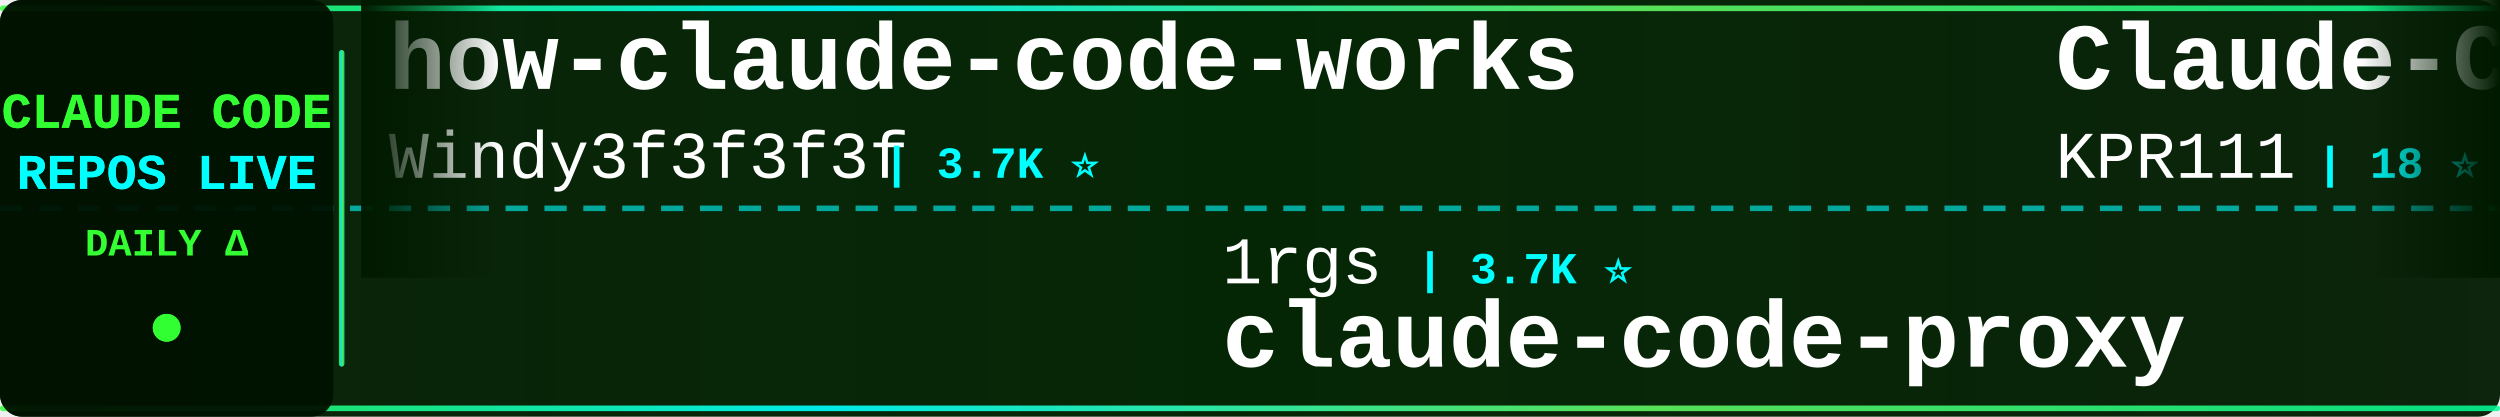
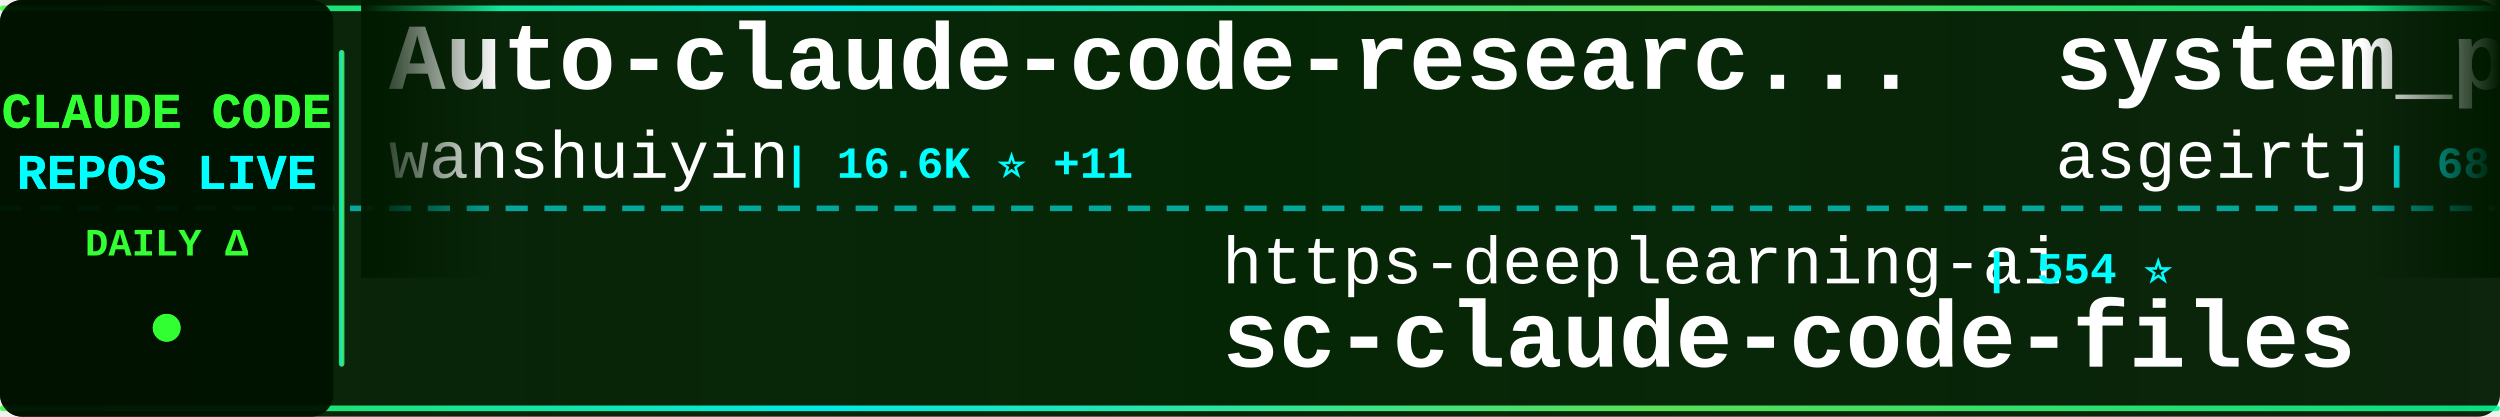
<svg xmlns="http://www.w3.org/2000/svg" width="900" height="150">
  <defs>
    <linearGradient id="tickerBg" x1="0%" y1="0%" x2="100%" y2="0%">
      <stop offset="0%" style="stop-color:#001a00;stop-opacity:0.95" />
      <stop offset="50%" style="stop-color:#002200;stop-opacity:0.98" />
      <stop offset="100%" style="stop-color:#001a00;stop-opacity:0.95" />
    </linearGradient>
    <linearGradient id="borderGrad" x1="0%" y1="0%" x2="100%" y2="0%">
      <stop offset="0%" style="stop-color:#33ff33;stop-opacity:0.85">
        <animate attributeName="stop-opacity" values="0.85;1;0.85" dur="2s" repeatCount="indefinite" />
      </stop>
      <stop offset="33%" style="stop-color:#00ffff;stop-opacity:0.9">
        <animate attributeName="stop-opacity" values="0.9;1;0.9" dur="2.2s" repeatCount="indefinite" />
      </stop>
      <stop offset="66%" style="stop-color:#66ff66;stop-opacity:0.85">
        <animate attributeName="stop-opacity" values="0.85;1;0.85" dur="1.8s" repeatCount="indefinite" />
      </stop>
      <stop offset="100%" style="stop-color:#00ff99;stop-opacity:0.85">
        <animate attributeName="stop-opacity" values="0.85;1;0.85" dur="2s" repeatCount="indefinite" />
      </stop>
    </linearGradient>
    <filter id="textGlow">
      <feGaussianBlur stdDeviation="0.1" result="coloredBlur" />
      <feMerge>
        <feMergeNode in="coloredBlur" />
        <feMergeNode in="SourceGraphic" />
      </feMerge>
    </filter>
    <filter id="metricGlow">
      <feGaussianBlur stdDeviation="0.2" result="coloredBlur" />
      <feMerge>
        <feMergeNode in="coloredBlur" />
        <feMergeNode in="SourceGraphic" />
      </feMerge>
    </filter>
    <linearGradient id="leftFade" x1="0%" y1="0%" x2="100%" y2="0%">
      <stop offset="0%" style="stop-color:#001a00;stop-opacity:1" />
      <stop offset="100%" style="stop-color:#001a00;stop-opacity:0" />
    </linearGradient>
    <linearGradient id="rightFade" x1="0%" y1="0%" x2="100%" y2="0%">
      <stop offset="0%" style="stop-color:#001a00;stop-opacity:0" />
      <stop offset="100%" style="stop-color:#001a00;stop-opacity:1" />
    </linearGradient>
  </defs>
  <rect width="900" height="150" fill="url(#tickerBg)" rx="8" />
  <rect x="0" y="2" width="900" height="2" fill="url(#borderGrad)" rx="1" />
  <rect x="0" y="146" width="900" height="2" fill="url(#borderGrad)" rx="1" />
  <line x1="0" y1="75" x2="900" y2="75" stroke="#00ffff" stroke-width="2" stroke-dasharray="8 6" opacity="0.6" />
  <rect x="0" y="0" width="120" height="150" fill="#001100" opacity="0.95" rx="8" />
  <text x="60" y="46" font-family="'Courier New', monospace" font-size="18" font-weight="bold" fill="#33ff33" text-anchor="middle" filter="url(#textGlow)">
    CLAUDE CODE
  </text>
  <text x="60" y="68" font-family="'Courier New', monospace" font-size="18" font-weight="bold" fill="#00ffff" text-anchor="middle" filter="url(#textGlow)">
    REPOS LIVE
  </text>
  <text x="60" y="92" font-family="'Courier New', monospace" font-size="14" font-weight="bold" fill="#33ff33" text-anchor="middle">
    DAILY Δ
  </text>
  <circle cx="60" cy="118" r="5" fill="#33ff33" filter="url(#metricGlow)">
    <animate attributeName="r" values="4;6;4" dur="1.5s" repeatCount="indefinite" />
    <animate attributeName="opacity" values="0.6;1;0.6" dur="1.5s" repeatCount="indefinite" />
  </circle>
  <rect x="122" y="18" width="2" height="114" fill="url(#borderGrad)" rx="1" />
  <clipPath id="tickerClip">
    <rect x="130" y="0" width="770" height="150" />
  </clipPath>
  <g clip-path="url(#tickerClip)">
    <g id="tickerItems">
      <animateTransform attributeName="transform" attributeType="XML" type="translate" from="0 0" to="-3000 0" dur="54s" repeatCount="indefinite" />
      <g transform="translate(0, 0)">
-         <text x="140" y="32" font-family="'Courier New', monospace" font-size="34" font-weight="bold" fill="#ffffff">how-claude-code-works</text>
-         <text x="140" y="64" font-family="'Courier New', monospace" font-size="24" font-weight="normal" fill="#ffffff" opacity="1.0">Windy3f3f3f3f</text>
-         <text x="318" y="64" font-family="'Courier New', monospace" font-size="16" font-weight="bold" fill="#00ffff"> | 3.7K ⭐</text>
+         <text x="140" y="32" font-family="'Courier New', monospace" font-size="34" font-weight="bold" fill="#ffffff">Auto-claude-code-researc...</text>
+         <text x="140" y="64" font-family="'Courier New', monospace" font-size="24" font-weight="normal" fill="#ffffff" opacity="1.0">wanshuiyin</text>
+         <text x="282" y="64" font-family="'Courier New', monospace" font-size="16" font-weight="bold" fill="#00ffff"> | 16.6K ⭐ +11</text>
      </g>
      <g transform="translate(300, 0)">
-         <text x="140" y="102" font-family="'Courier New', monospace" font-size="24" font-weight="normal" fill="#ffffff" opacity="1.0">1rgs</text>
-         <text x="210" y="102" font-family="'Courier New', monospace" font-size="16" font-weight="bold" fill="#00ffff"> | 3.7K ⭐</text>
-         <text x="140" y="132" font-family="'Courier New', monospace" font-size="34" font-weight="bold" fill="#ffffff">claude-code-proxy</text>
+         <text x="140" y="102" font-family="'Courier New', monospace" font-size="24" font-weight="normal" fill="#ffffff" opacity="1.0">https-deeplearning-ai</text>
+         <text x="414" y="102" font-family="'Courier New', monospace" font-size="16" font-weight="bold" fill="#00ffff"> | 554 ⭐</text>
+         <text x="140" y="132" font-family="'Courier New', monospace" font-size="34" font-weight="bold" fill="#ffffff">sc-claude-code-files</text>
      </g>
      <g transform="translate(600, 0)">
-         <text x="140" y="32" font-family="'Courier New', monospace" font-size="34" font-weight="bold" fill="#ffffff">Claude-Code</text>
-         <text x="140" y="64" font-family="'Courier New', monospace" font-size="24" font-weight="normal" fill="#ffffff" opacity="1.0">KPR111</text>
-         <text x="234" y="64" font-family="'Courier New', monospace" font-size="16" font-weight="bold" fill="#00ffff"> | 18 ⭐</text>
+         <text x="140" y="32" font-family="'Courier New', monospace" font-size="34" font-weight="bold" fill="#ffffff">system_prompts_leaks</text>
+         <text x="140" y="64" font-family="'Courier New', monospace" font-size="24" font-weight="normal" fill="#ffffff" opacity="1.0">asgeirtj</text>
+         <text x="258" y="64" font-family="'Courier New', monospace" font-size="16" font-weight="bold" fill="#00ffff"> | 68.3K ⭐ +29</text>
      </g>
      <g transform="translate(900, 0)">
-         <text x="140" y="102" font-family="'Courier New', monospace" font-size="24" font-weight="normal" fill="#ffffff" opacity="1.0">oboard</text>
-         <text x="234" y="102" font-family="'Courier New', monospace" font-size="16" font-weight="bold" fill="#00ffff"> | 3.3K ⭐</text>
-         <text x="140" y="132" font-family="'Courier New', monospace" font-size="34" font-weight="bold" fill="#ffffff">claude-code-rev</text>
+         <text x="140" y="102" font-family="'Courier New', monospace" font-size="24" font-weight="normal" fill="#ffffff" opacity="1.0">777genius</text>
+         <text x="270" y="102" font-family="'Courier New', monospace" font-size="16" font-weight="bold" fill="#00ffff"> | 930 ⭐</text>
+         <text x="140" y="132" font-family="'Courier New', monospace" font-size="34" font-weight="bold" fill="#ffffff">claude-code-source-code</text>
      </g>
      <g transform="translate(1200, 0)">
-         <text x="140" y="32" font-family="'Courier New', monospace" font-size="34" font-weight="bold" fill="#ffffff">ClaudeCodeAgents</text>
-         <text x="140" y="64" font-family="'Courier New', monospace" font-size="24" font-weight="normal" fill="#ffffff" opacity="1.0">darcyegb</text>
-         <text x="258" y="64" font-family="'Courier New', monospace" font-size="16" font-weight="bold" fill="#00ffff"> | 768 ⭐</text>
+         <text x="140" y="32" font-family="'Courier New', monospace" font-size="34" font-weight="bold" fill="#ffffff">ClaudeCode</text>
+         <text x="140" y="64" font-family="'Courier New', monospace" font-size="24" font-weight="normal" fill="#ffffff" opacity="1.0">guanshan</text>
+         <text x="258" y="64" font-family="'Courier New', monospace" font-size="16" font-weight="bold" fill="#00ffff"> | 61 ⭐</text>
      </g>
      <g transform="translate(1500, 0)">
-         <text x="140" y="102" font-family="'Courier New', monospace" font-size="24" font-weight="normal" fill="#ffffff" opacity="1.0">SeemSeam</text>
-         <text x="258" y="102" font-family="'Courier New', monospace" font-size="16" font-weight="bold" fill="#00ffff"> | 3.5K ⭐</text>
-         <text x="140" y="132" font-family="'Courier New', monospace" font-size="34" font-weight="bold" fill="#ffffff">claude_codex_bridge</text>
+         <text x="140" y="102" font-family="'Courier New', monospace" font-size="24" font-weight="normal" fill="#ffffff" opacity="1.0">FlorianBruniaux</text>
+         <text x="342" y="102" font-family="'Courier New', monospace" font-size="16" font-weight="bold" fill="#00ffff"> | 6.0K ⭐</text>
+         <text x="140" y="132" font-family="'Courier New', monospace" font-size="34" font-weight="bold" fill="#ffffff">claude-code-ultimate-gui...</text>
      </g>
      <g transform="translate(1800, 0)">
-         <text x="140" y="32" font-family="'Courier New', monospace" font-size="34" font-weight="bold" fill="#ffffff">claude-code-prompts</text>
-         <text x="140" y="64" font-family="'Courier New', monospace" font-size="24" font-weight="normal" fill="#ffffff" opacity="1.0">repowise-dev</text>
-         <text x="306" y="64" font-family="'Courier New', monospace" font-size="16" font-weight="bold" fill="#00ffff"> | 1.2K ⭐</text>
+         <text x="140" y="32" font-family="'Courier New', monospace" font-size="34" font-weight="bold" fill="#ffffff">awesome-claude-code</text>
+         <text x="140" y="64" font-family="'Courier New', monospace" font-size="24" font-weight="normal" fill="#ffffff" opacity="1.0">jqueryscript</text>
+         <text x="306" y="64" font-family="'Courier New', monospace" font-size="16" font-weight="bold" fill="#00ffff"> | 517 ⭐</text>
      </g>
      <g transform="translate(2100, 0)">
-         <text x="140" y="102" font-family="'Courier New', monospace" font-size="24" font-weight="normal" fill="#ffffff" opacity="1.0">zstmfhy</text>
-         <text x="246" y="102" font-family="'Courier New', monospace" font-size="16" font-weight="bold" fill="#00ffff"> | 189 ⭐</text>
-         <text x="140" y="132" font-family="'Courier New', monospace" font-size="34" font-weight="bold" fill="#ffffff">Claude-code</text>
+         <text x="140" y="102" font-family="'Courier New', monospace" font-size="24" font-weight="normal" fill="#ffffff" opacity="1.0">huangserva</text>
+         <text x="282" y="102" font-family="'Courier New', monospace" font-size="16" font-weight="bold" fill="#00ffff"> | 631 ⭐</text>
+         <text x="140" y="132" font-family="'Courier New', monospace" font-size="34" font-weight="bold" fill="#ffffff">claude-code-cli</text>
      </g>
      <g transform="translate(2400, 0)">
-         <text x="140" y="32" font-family="'Courier New', monospace" font-size="34" font-weight="bold" fill="#ffffff">claude-code-hub</text>
-         <text x="140" y="64" font-family="'Courier New', monospace" font-size="24" font-weight="normal" fill="#ffffff" opacity="1.0">ding113</text>
-         <text x="246" y="64" font-family="'Courier New', monospace" font-size="16" font-weight="bold" fill="#00ffff"> | 3.4K ⭐</text>
+         <text x="140" y="32" font-family="'Courier New', monospace" font-size="34" font-weight="bold" fill="#ffffff">learn-claude-code</text>
+         <text x="140" y="64" font-family="'Courier New', monospace" font-size="24" font-weight="normal" fill="#ffffff" opacity="1.0">shareAI-lab</text>
+         <text x="294" y="64" font-family="'Courier New', monospace" font-size="16" font-weight="bold" fill="#00ffff"> | 77.6K ⭐ +4</text>
      </g>
      <g transform="translate(2700, 0)">
-         <text x="140" y="102" font-family="'Courier New', monospace" font-size="24" font-weight="normal" fill="#ffffff" opacity="1.0">Yeachan-Heo</text>
-         <text x="294" y="102" font-family="'Courier New', monospace" font-size="16" font-weight="bold" fill="#00ffff"> | 39.3K ⭐ +2</text>
-         <text x="140" y="132" font-family="'Courier New', monospace" font-size="34" font-weight="bold" fill="#ffffff">oh-my-claudecode</text>
+         <text x="140" y="102" font-family="'Courier New', monospace" font-size="24" font-weight="normal" fill="#ffffff" opacity="1.0">Cranot</text>
+         <text x="234" y="102" font-family="'Courier New', monospace" font-size="16" font-weight="bold" fill="#00ffff"> | 2.9K ⭐</text>
+         <text x="140" y="132" font-family="'Courier New', monospace" font-size="34" font-weight="bold" fill="#ffffff">claude-code-guide</text>
      </g>
      <g transform="translate(3000, 0)">
-         <text x="140" y="32" font-family="'Courier New', monospace" font-size="34" font-weight="bold" fill="#ffffff">how-claude-code-works</text>
-         <text x="140" y="64" font-family="'Courier New', monospace" font-size="24" font-weight="normal" fill="#ffffff" opacity="1.0">Windy3f3f3f3f</text>
-         <text x="318" y="64" font-family="'Courier New', monospace" font-size="16" font-weight="bold" fill="#00ffff"> | 3.7K ⭐</text>
+         <text x="140" y="32" font-family="'Courier New', monospace" font-size="34" font-weight="bold" fill="#ffffff">Auto-claude-code-researc...</text>
+         <text x="140" y="64" font-family="'Courier New', monospace" font-size="24" font-weight="normal" fill="#ffffff" opacity="1.0">wanshuiyin</text>
+         <text x="282" y="64" font-family="'Courier New', monospace" font-size="16" font-weight="bold" fill="#00ffff"> | 16.6K ⭐ +11</text>
      </g>
      <g transform="translate(3300, 0)">
-         <text x="140" y="102" font-family="'Courier New', monospace" font-size="24" font-weight="normal" fill="#ffffff" opacity="1.0">1rgs</text>
-         <text x="210" y="102" font-family="'Courier New', monospace" font-size="16" font-weight="bold" fill="#00ffff"> | 3.7K ⭐</text>
-         <text x="140" y="132" font-family="'Courier New', monospace" font-size="34" font-weight="bold" fill="#ffffff">claude-code-proxy</text>
+         <text x="140" y="102" font-family="'Courier New', monospace" font-size="24" font-weight="normal" fill="#ffffff" opacity="1.0">https-deeplearning-ai</text>
+         <text x="414" y="102" font-family="'Courier New', monospace" font-size="16" font-weight="bold" fill="#00ffff"> | 554 ⭐</text>
+         <text x="140" y="132" font-family="'Courier New', monospace" font-size="34" font-weight="bold" fill="#ffffff">sc-claude-code-files</text>
      </g>
      <g transform="translate(3600, 0)">
-         <text x="140" y="32" font-family="'Courier New', monospace" font-size="34" font-weight="bold" fill="#ffffff">Claude-Code</text>
-         <text x="140" y="64" font-family="'Courier New', monospace" font-size="24" font-weight="normal" fill="#ffffff" opacity="1.0">KPR111</text>
-         <text x="234" y="64" font-family="'Courier New', monospace" font-size="16" font-weight="bold" fill="#00ffff"> | 18 ⭐</text>
+         <text x="140" y="32" font-family="'Courier New', monospace" font-size="34" font-weight="bold" fill="#ffffff">system_prompts_leaks</text>
+         <text x="140" y="64" font-family="'Courier New', monospace" font-size="24" font-weight="normal" fill="#ffffff" opacity="1.0">asgeirtj</text>
+         <text x="258" y="64" font-family="'Courier New', monospace" font-size="16" font-weight="bold" fill="#00ffff"> | 68.3K ⭐ +29</text>
      </g>
      <g transform="translate(3900, 0)">
-         <text x="140" y="102" font-family="'Courier New', monospace" font-size="24" font-weight="normal" fill="#ffffff" opacity="1.0">oboard</text>
-         <text x="234" y="102" font-family="'Courier New', monospace" font-size="16" font-weight="bold" fill="#00ffff"> | 3.3K ⭐</text>
-         <text x="140" y="132" font-family="'Courier New', monospace" font-size="34" font-weight="bold" fill="#ffffff">claude-code-rev</text>
+         <text x="140" y="102" font-family="'Courier New', monospace" font-size="24" font-weight="normal" fill="#ffffff" opacity="1.0">777genius</text>
+         <text x="270" y="102" font-family="'Courier New', monospace" font-size="16" font-weight="bold" fill="#00ffff"> | 930 ⭐</text>
+         <text x="140" y="132" font-family="'Courier New', monospace" font-size="34" font-weight="bold" fill="#ffffff">claude-code-source-code</text>
      </g>
    </g>
  </g>
  <rect x="130" y="0" width="50" height="100" fill="url(#leftFade)" />
  <rect x="850" y="0" width="50" height="100" fill="url(#rightFade)" />
</svg>
